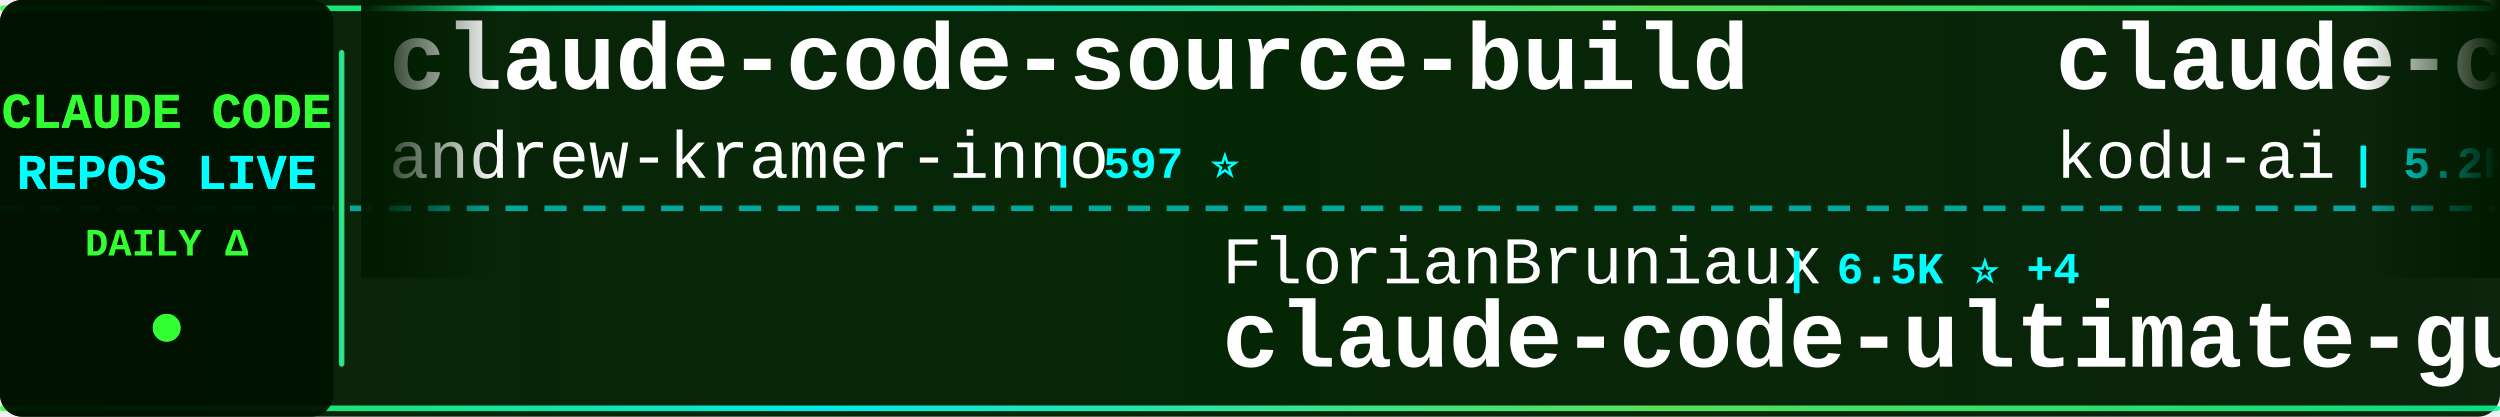
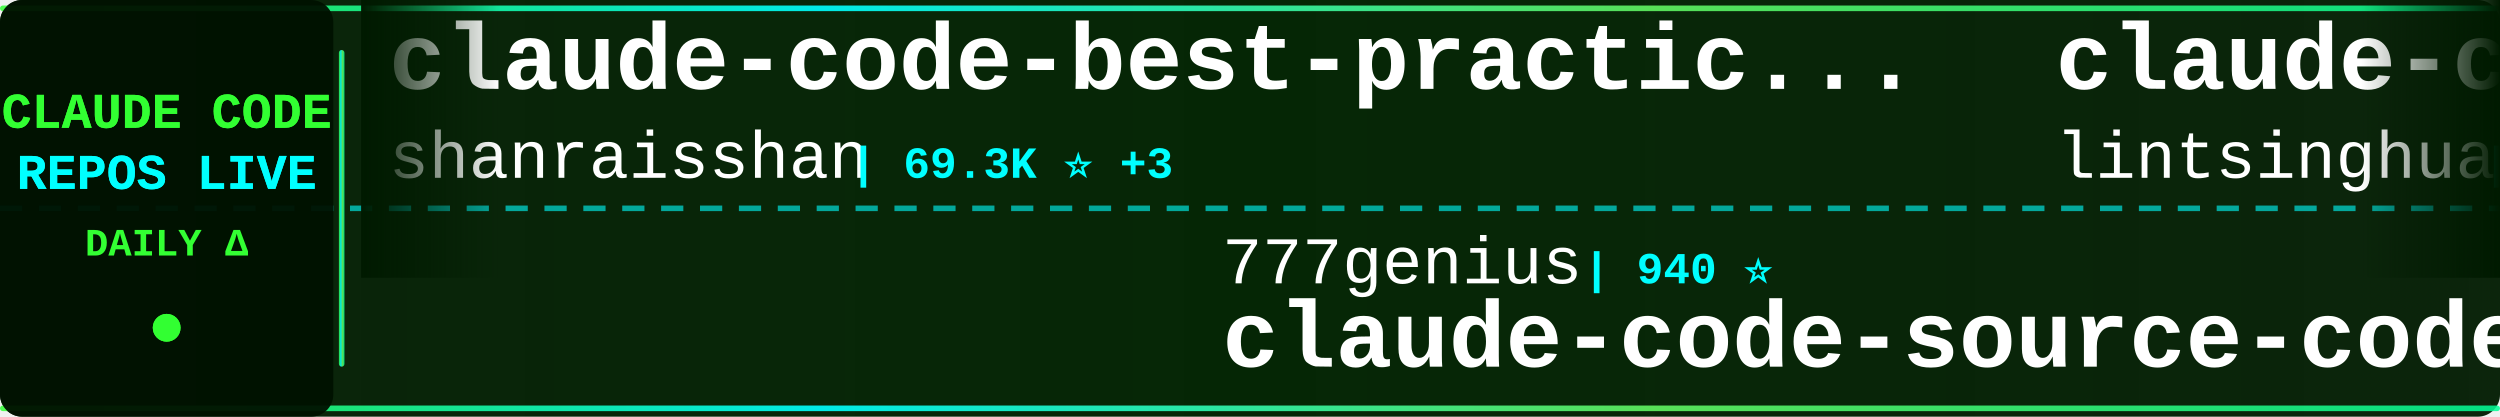
<svg xmlns="http://www.w3.org/2000/svg" width="900" height="150">
  <defs>
    <linearGradient id="tickerBg" x1="0%" y1="0%" x2="100%" y2="0%">
      <stop offset="0%" style="stop-color:#001a00;stop-opacity:0.95" />
      <stop offset="50%" style="stop-color:#002200;stop-opacity:0.98" />
      <stop offset="100%" style="stop-color:#001a00;stop-opacity:0.95" />
    </linearGradient>
    <linearGradient id="borderGrad" x1="0%" y1="0%" x2="100%" y2="0%">
      <stop offset="0%" style="stop-color:#33ff33;stop-opacity:0.85">
        <animate attributeName="stop-opacity" values="0.85;1;0.85" dur="2s" repeatCount="indefinite" />
      </stop>
      <stop offset="33%" style="stop-color:#00ffff;stop-opacity:0.9">
        <animate attributeName="stop-opacity" values="0.9;1;0.9" dur="2.2s" repeatCount="indefinite" />
      </stop>
      <stop offset="66%" style="stop-color:#66ff66;stop-opacity:0.85">
        <animate attributeName="stop-opacity" values="0.85;1;0.85" dur="1.8s" repeatCount="indefinite" />
      </stop>
      <stop offset="100%" style="stop-color:#00ff99;stop-opacity:0.85">
        <animate attributeName="stop-opacity" values="0.85;1;0.85" dur="2s" repeatCount="indefinite" />
      </stop>
    </linearGradient>
    <filter id="textGlow">
      <feGaussianBlur stdDeviation="0.1" result="coloredBlur" />
      <feMerge>
        <feMergeNode in="coloredBlur" />
        <feMergeNode in="SourceGraphic" />
      </feMerge>
    </filter>
    <filter id="metricGlow">
      <feGaussianBlur stdDeviation="0.2" result="coloredBlur" />
      <feMerge>
        <feMergeNode in="coloredBlur" />
        <feMergeNode in="SourceGraphic" />
      </feMerge>
    </filter>
    <linearGradient id="leftFade" x1="0%" y1="0%" x2="100%" y2="0%">
      <stop offset="0%" style="stop-color:#001a00;stop-opacity:1" />
      <stop offset="100%" style="stop-color:#001a00;stop-opacity:0" />
    </linearGradient>
    <linearGradient id="rightFade" x1="0%" y1="0%" x2="100%" y2="0%">
      <stop offset="0%" style="stop-color:#001a00;stop-opacity:0" />
      <stop offset="100%" style="stop-color:#001a00;stop-opacity:1" />
    </linearGradient>
  </defs>
  <rect width="900" height="150" fill="url(#tickerBg)" rx="8" />
  <rect x="0" y="2" width="900" height="2" fill="url(#borderGrad)" rx="1" />
  <rect x="0" y="146" width="900" height="2" fill="url(#borderGrad)" rx="1" />
  <line x1="0" y1="75" x2="900" y2="75" stroke="#00ffff" stroke-width="2" stroke-dasharray="8 6" opacity="0.6" />
  <rect x="0" y="0" width="120" height="150" fill="#001100" opacity="0.95" rx="8" />
  <text x="60" y="46" font-family="'Courier New', monospace" font-size="18" font-weight="bold" fill="#33ff33" text-anchor="middle" filter="url(#textGlow)">
    CLAUDE CODE
  </text>
  <text x="60" y="68" font-family="'Courier New', monospace" font-size="18" font-weight="bold" fill="#00ffff" text-anchor="middle" filter="url(#textGlow)">
    REPOS LIVE
  </text>
  <text x="60" y="92" font-family="'Courier New', monospace" font-size="14" font-weight="bold" fill="#33ff33" text-anchor="middle">
    DAILY Δ
  </text>
  <circle cx="60" cy="118" r="5" fill="#33ff33" filter="url(#metricGlow)">
    <animate attributeName="r" values="4;6;4" dur="1.5s" repeatCount="indefinite" />
    <animate attributeName="opacity" values="0.6;1;0.6" dur="1.5s" repeatCount="indefinite" />
  </circle>
  <rect x="122" y="18" width="2" height="114" fill="url(#borderGrad)" rx="1" />
  <clipPath id="tickerClip">
    <rect x="130" y="0" width="770" height="150" />
  </clipPath>
  <g clip-path="url(#tickerClip)">
    <g id="tickerItems">
      <animateTransform attributeName="transform" attributeType="XML" type="translate" from="0 0" to="-3000 0" dur="54s" repeatCount="indefinite" />
      <g transform="translate(0, 0)">
-         <text x="140" y="32" font-family="'Courier New', monospace" font-size="34" font-weight="bold" fill="#ffffff">claude-code-source-build</text>
-         <text x="140" y="64" font-family="'Courier New', monospace" font-size="24" font-weight="normal" fill="#ffffff" opacity="1.0">andrew-kramer-inno</text>
-         <text x="378" y="64" font-family="'Courier New', monospace" font-size="16" font-weight="bold" fill="#00ffff"> | 597 ⭐</text>
+         <text x="140" y="32" font-family="'Courier New', monospace" font-size="34" font-weight="bold" fill="#ffffff">claude-code-best-practic...</text>
+         <text x="140" y="64" font-family="'Courier New', monospace" font-size="24" font-weight="normal" fill="#ffffff" opacity="1.0">shanraisshan</text>
+         <text x="306" y="64" font-family="'Courier New', monospace" font-size="16" font-weight="bold" fill="#00ffff"> | 69.3K ⭐ +3</text>
      </g>
      <g transform="translate(300, 0)">
-         <text x="140" y="102" font-family="'Courier New', monospace" font-size="24" font-weight="normal" fill="#ffffff" opacity="1.0">FlorianBruniaux</text>
-         <text x="342" y="102" font-family="'Courier New', monospace" font-size="16" font-weight="bold" fill="#00ffff"> | 6.5K ⭐ +4</text>
-         <text x="140" y="132" font-family="'Courier New', monospace" font-size="34" font-weight="bold" fill="#ffffff">claude-code-ultimate-gui...</text>
+         <text x="140" y="102" font-family="'Courier New', monospace" font-size="24" font-weight="normal" fill="#ffffff" opacity="1.0">777genius</text>
+         <text x="270" y="102" font-family="'Courier New', monospace" font-size="16" font-weight="bold" fill="#00ffff"> | 940 ⭐</text>
+         <text x="140" y="132" font-family="'Courier New', monospace" font-size="34" font-weight="bold" fill="#ffffff">claude-code-source-code</text>
      </g>
      <g transform="translate(600, 0)">
-         <text x="140" y="32" font-family="'Courier New', monospace" font-size="34" font-weight="bold" fill="#ffffff">claude-coder</text>
-         <text x="140" y="64" font-family="'Courier New', monospace" font-size="24" font-weight="normal" fill="#ffffff" opacity="1.0">kodu-ai</text>
-         <text x="246" y="64" font-family="'Courier New', monospace" font-size="16" font-weight="bold" fill="#00ffff"> | 5.2K ⭐ +1</text>
+         <text x="140" y="32" font-family="'Courier New', monospace" font-size="34" font-weight="bold" fill="#ffffff">claude-code-book</text>
+         <text x="140" y="64" font-family="'Courier New', monospace" font-size="24" font-weight="normal" fill="#ffffff" opacity="1.0">lintsinghua</text>
+         <text x="294" y="64" font-family="'Courier New', monospace" font-size="16" font-weight="bold" fill="#00ffff"> | 4.4K ⭐ +1</text>
      </g>
      <g transform="translate(900, 0)">
-         <text x="140" y="102" font-family="'Courier New', monospace" font-size="24" font-weight="normal" fill="#ffffff" opacity="1.0">fazxes</text>
-         <text x="234" y="102" font-family="'Courier New', monospace" font-size="16" font-weight="bold" fill="#00ffff"> | 248 ⭐</text>
-         <text x="140" y="132" font-family="'Courier New', monospace" font-size="34" font-weight="bold" fill="#ffffff">Claude-code</text>
+         <text x="140" y="102" font-family="'Courier New', monospace" font-size="24" font-weight="normal" fill="#ffffff" opacity="1.0">Yuyz0112</text>
+         <text x="258" y="102" font-family="'Courier New', monospace" font-size="16" font-weight="bold" fill="#00ffff"> | 2.5K ⭐</text>
+         <text x="140" y="132" font-family="'Courier New', monospace" font-size="34" font-weight="bold" fill="#ffffff">claude-code-reverse</text>
      </g>
      <g transform="translate(1200, 0)">
-         <text x="140" y="32" font-family="'Courier New', monospace" font-size="34" font-weight="bold" fill="#ffffff">claude-code-source-code</text>
-         <text x="140" y="64" font-family="'Courier New', monospace" font-size="24" font-weight="normal" fill="#ffffff" opacity="1.0">777genius</text>
-         <text x="270" y="64" font-family="'Courier New', monospace" font-size="16" font-weight="bold" fill="#00ffff"> | 940 ⭐</text>
+         <text x="140" y="32" font-family="'Courier New', monospace" font-size="34" font-weight="bold" fill="#ffffff">claude-code-my-workflow</text>
+         <text x="140" y="64" font-family="'Courier New', monospace" font-size="24" font-weight="normal" fill="#ffffff" opacity="1.0">pedrohcgs</text>
+         <text x="270" y="64" font-family="'Courier New', monospace" font-size="16" font-weight="bold" fill="#00ffff"> | 1.7K ⭐ +1</text>
      </g>
      <g transform="translate(1500, 0)">
-         <text x="140" y="102" font-family="'Courier New', monospace" font-size="24" font-weight="normal" fill="#ffffff" opacity="1.0">disler</text>
-         <text x="234" y="102" font-family="'Courier New', monospace" font-size="16" font-weight="bold" fill="#00ffff"> | 4.0K ⭐</text>
-         <text x="140" y="132" font-family="'Courier New', monospace" font-size="34" font-weight="bold" fill="#ffffff">claude-code-hooks-master...</text>
+         <text x="140" y="102" font-family="'Courier New', monospace" font-size="24" font-weight="normal" fill="#ffffff" opacity="1.0">andrew-kramer-inno</text>
+         <text x="378" y="102" font-family="'Courier New', monospace" font-size="16" font-weight="bold" fill="#00ffff"> | 597 ⭐</text>
+         <text x="140" y="132" font-family="'Courier New', monospace" font-size="34" font-weight="bold" fill="#ffffff">claude-code-source-build</text>
      </g>
      <g transform="translate(1800, 0)">
-         <text x="140" y="32" font-family="'Courier New', monospace" font-size="34" font-weight="bold" fill="#ffffff">Claude-Code</text>
-         <text x="140" y="64" font-family="'Courier New', monospace" font-size="24" font-weight="normal" fill="#ffffff" opacity="1.0">KPR111</text>
-         <text x="234" y="64" font-family="'Courier New', monospace" font-size="16" font-weight="bold" fill="#00ffff"> | 18 ⭐</text>
+         <text x="140" y="32" font-family="'Courier New', monospace" font-size="34" font-weight="bold" fill="#ffffff">claude-code-source</text>
+         <text x="140" y="64" font-family="'Courier New', monospace" font-size="24" font-weight="normal" fill="#ffffff" opacity="1.0">JrCx7scC</text>
+         <text x="258" y="64" font-family="'Courier New', monospace" font-size="16" font-weight="bold" fill="#00ffff"> | 377 ⭐</text>
      </g>
      <g transform="translate(2100, 0)">
-         <text x="140" y="102" font-family="'Courier New', monospace" font-size="24" font-weight="normal" fill="#ffffff" opacity="1.0">Chachamaru127</text>
-         <text x="318" y="102" font-family="'Courier New', monospace" font-size="16" font-weight="bold" fill="#00ffff"> | 3.2K ⭐ +1</text>
-         <text x="140" y="132" font-family="'Courier New', monospace" font-size="34" font-weight="bold" fill="#ffffff">claude-code-harness</text>
+         <text x="140" y="102" font-family="'Courier New', monospace" font-size="24" font-weight="normal" fill="#ffffff" opacity="1.0">liuup</text>
+         <text x="222" y="102" font-family="'Courier New', monospace" font-size="16" font-weight="bold" fill="#00ffff"> | 4.1K ⭐</text>
+         <text x="140" y="132" font-family="'Courier New', monospace" font-size="34" font-weight="bold" fill="#ffffff">claude-code-analysis</text>
      </g>
      <g transform="translate(2400, 0)">
-         <text x="140" y="32" font-family="'Courier New', monospace" font-size="34" font-weight="bold" fill="#ffffff">edmunds-claude-code</text>
-         <text x="140" y="64" font-family="'Courier New', monospace" font-size="24" font-weight="normal" fill="#ffffff" opacity="1.0">edmund-io</text>
-         <text x="270" y="64" font-family="'Courier New', monospace" font-size="16" font-weight="bold" fill="#00ffff"> | 1.5K ⭐</text>
+         <text x="140" y="32" font-family="'Courier New', monospace" font-size="34" font-weight="bold" fill="#ffffff">system_prompts_leaks</text>
+         <text x="140" y="64" font-family="'Courier New', monospace" font-size="24" font-weight="normal" fill="#ffffff" opacity="1.0">asgeirtj</text>
+         <text x="258" y="64" font-family="'Courier New', monospace" font-size="16" font-weight="bold" fill="#00ffff"> | 72.2K ⭐ +31</text>
      </g>
      <g transform="translate(2700, 0)">
-         <text x="140" y="102" font-family="'Courier New', monospace" font-size="24" font-weight="normal" fill="#ffffff" opacity="1.0">pengchengneo</text>
-         <text x="306" y="102" font-family="'Courier New', monospace" font-size="16" font-weight="bold" fill="#00ffff"> | 1.8K ⭐</text>
-         <text x="140" y="132" font-family="'Courier New', monospace" font-size="34" font-weight="bold" fill="#ffffff">Claude-Code</text>
+         <text x="140" y="102" font-family="'Courier New', monospace" font-size="24" font-weight="normal" fill="#ffffff" opacity="1.0">repowise-dev</text>
+         <text x="306" y="102" font-family="'Courier New', monospace" font-size="16" font-weight="bold" fill="#00ffff"> | 1.2K ⭐</text>
+         <text x="140" y="132" font-family="'Courier New', monospace" font-size="34" font-weight="bold" fill="#ffffff">claude-code-prompts</text>
      </g>
      <g transform="translate(3000, 0)">
-         <text x="140" y="32" font-family="'Courier New', monospace" font-size="34" font-weight="bold" fill="#ffffff">claude-code-source-build</text>
-         <text x="140" y="64" font-family="'Courier New', monospace" font-size="24" font-weight="normal" fill="#ffffff" opacity="1.0">andrew-kramer-inno</text>
-         <text x="378" y="64" font-family="'Courier New', monospace" font-size="16" font-weight="bold" fill="#00ffff"> | 597 ⭐</text>
+         <text x="140" y="32" font-family="'Courier New', monospace" font-size="34" font-weight="bold" fill="#ffffff">claude-code-best-practic...</text>
+         <text x="140" y="64" font-family="'Courier New', monospace" font-size="24" font-weight="normal" fill="#ffffff" opacity="1.0">shanraisshan</text>
+         <text x="306" y="64" font-family="'Courier New', monospace" font-size="16" font-weight="bold" fill="#00ffff"> | 69.3K ⭐ +3</text>
      </g>
      <g transform="translate(3300, 0)">
-         <text x="140" y="102" font-family="'Courier New', monospace" font-size="24" font-weight="normal" fill="#ffffff" opacity="1.0">FlorianBruniaux</text>
-         <text x="342" y="102" font-family="'Courier New', monospace" font-size="16" font-weight="bold" fill="#00ffff"> | 6.5K ⭐ +4</text>
-         <text x="140" y="132" font-family="'Courier New', monospace" font-size="34" font-weight="bold" fill="#ffffff">claude-code-ultimate-gui...</text>
+         <text x="140" y="102" font-family="'Courier New', monospace" font-size="24" font-weight="normal" fill="#ffffff" opacity="1.0">777genius</text>
+         <text x="270" y="102" font-family="'Courier New', monospace" font-size="16" font-weight="bold" fill="#00ffff"> | 940 ⭐</text>
+         <text x="140" y="132" font-family="'Courier New', monospace" font-size="34" font-weight="bold" fill="#ffffff">claude-code-source-code</text>
      </g>
      <g transform="translate(3600, 0)">
-         <text x="140" y="32" font-family="'Courier New', monospace" font-size="34" font-weight="bold" fill="#ffffff">claude-coder</text>
-         <text x="140" y="64" font-family="'Courier New', monospace" font-size="24" font-weight="normal" fill="#ffffff" opacity="1.0">kodu-ai</text>
-         <text x="246" y="64" font-family="'Courier New', monospace" font-size="16" font-weight="bold" fill="#00ffff"> | 5.2K ⭐ +1</text>
+         <text x="140" y="32" font-family="'Courier New', monospace" font-size="34" font-weight="bold" fill="#ffffff">claude-code-book</text>
+         <text x="140" y="64" font-family="'Courier New', monospace" font-size="24" font-weight="normal" fill="#ffffff" opacity="1.0">lintsinghua</text>
+         <text x="294" y="64" font-family="'Courier New', monospace" font-size="16" font-weight="bold" fill="#00ffff"> | 4.4K ⭐ +1</text>
      </g>
      <g transform="translate(3900, 0)">
-         <text x="140" y="102" font-family="'Courier New', monospace" font-size="24" font-weight="normal" fill="#ffffff" opacity="1.0">fazxes</text>
-         <text x="234" y="102" font-family="'Courier New', monospace" font-size="16" font-weight="bold" fill="#00ffff"> | 248 ⭐</text>
-         <text x="140" y="132" font-family="'Courier New', monospace" font-size="34" font-weight="bold" fill="#ffffff">Claude-code</text>
+         <text x="140" y="102" font-family="'Courier New', monospace" font-size="24" font-weight="normal" fill="#ffffff" opacity="1.0">Yuyz0112</text>
+         <text x="258" y="102" font-family="'Courier New', monospace" font-size="16" font-weight="bold" fill="#00ffff"> | 2.5K ⭐</text>
+         <text x="140" y="132" font-family="'Courier New', monospace" font-size="34" font-weight="bold" fill="#ffffff">claude-code-reverse</text>
      </g>
    </g>
  </g>
  <rect x="130" y="0" width="50" height="100" fill="url(#leftFade)" />
  <rect x="850" y="0" width="50" height="100" fill="url(#rightFade)" />
</svg>
